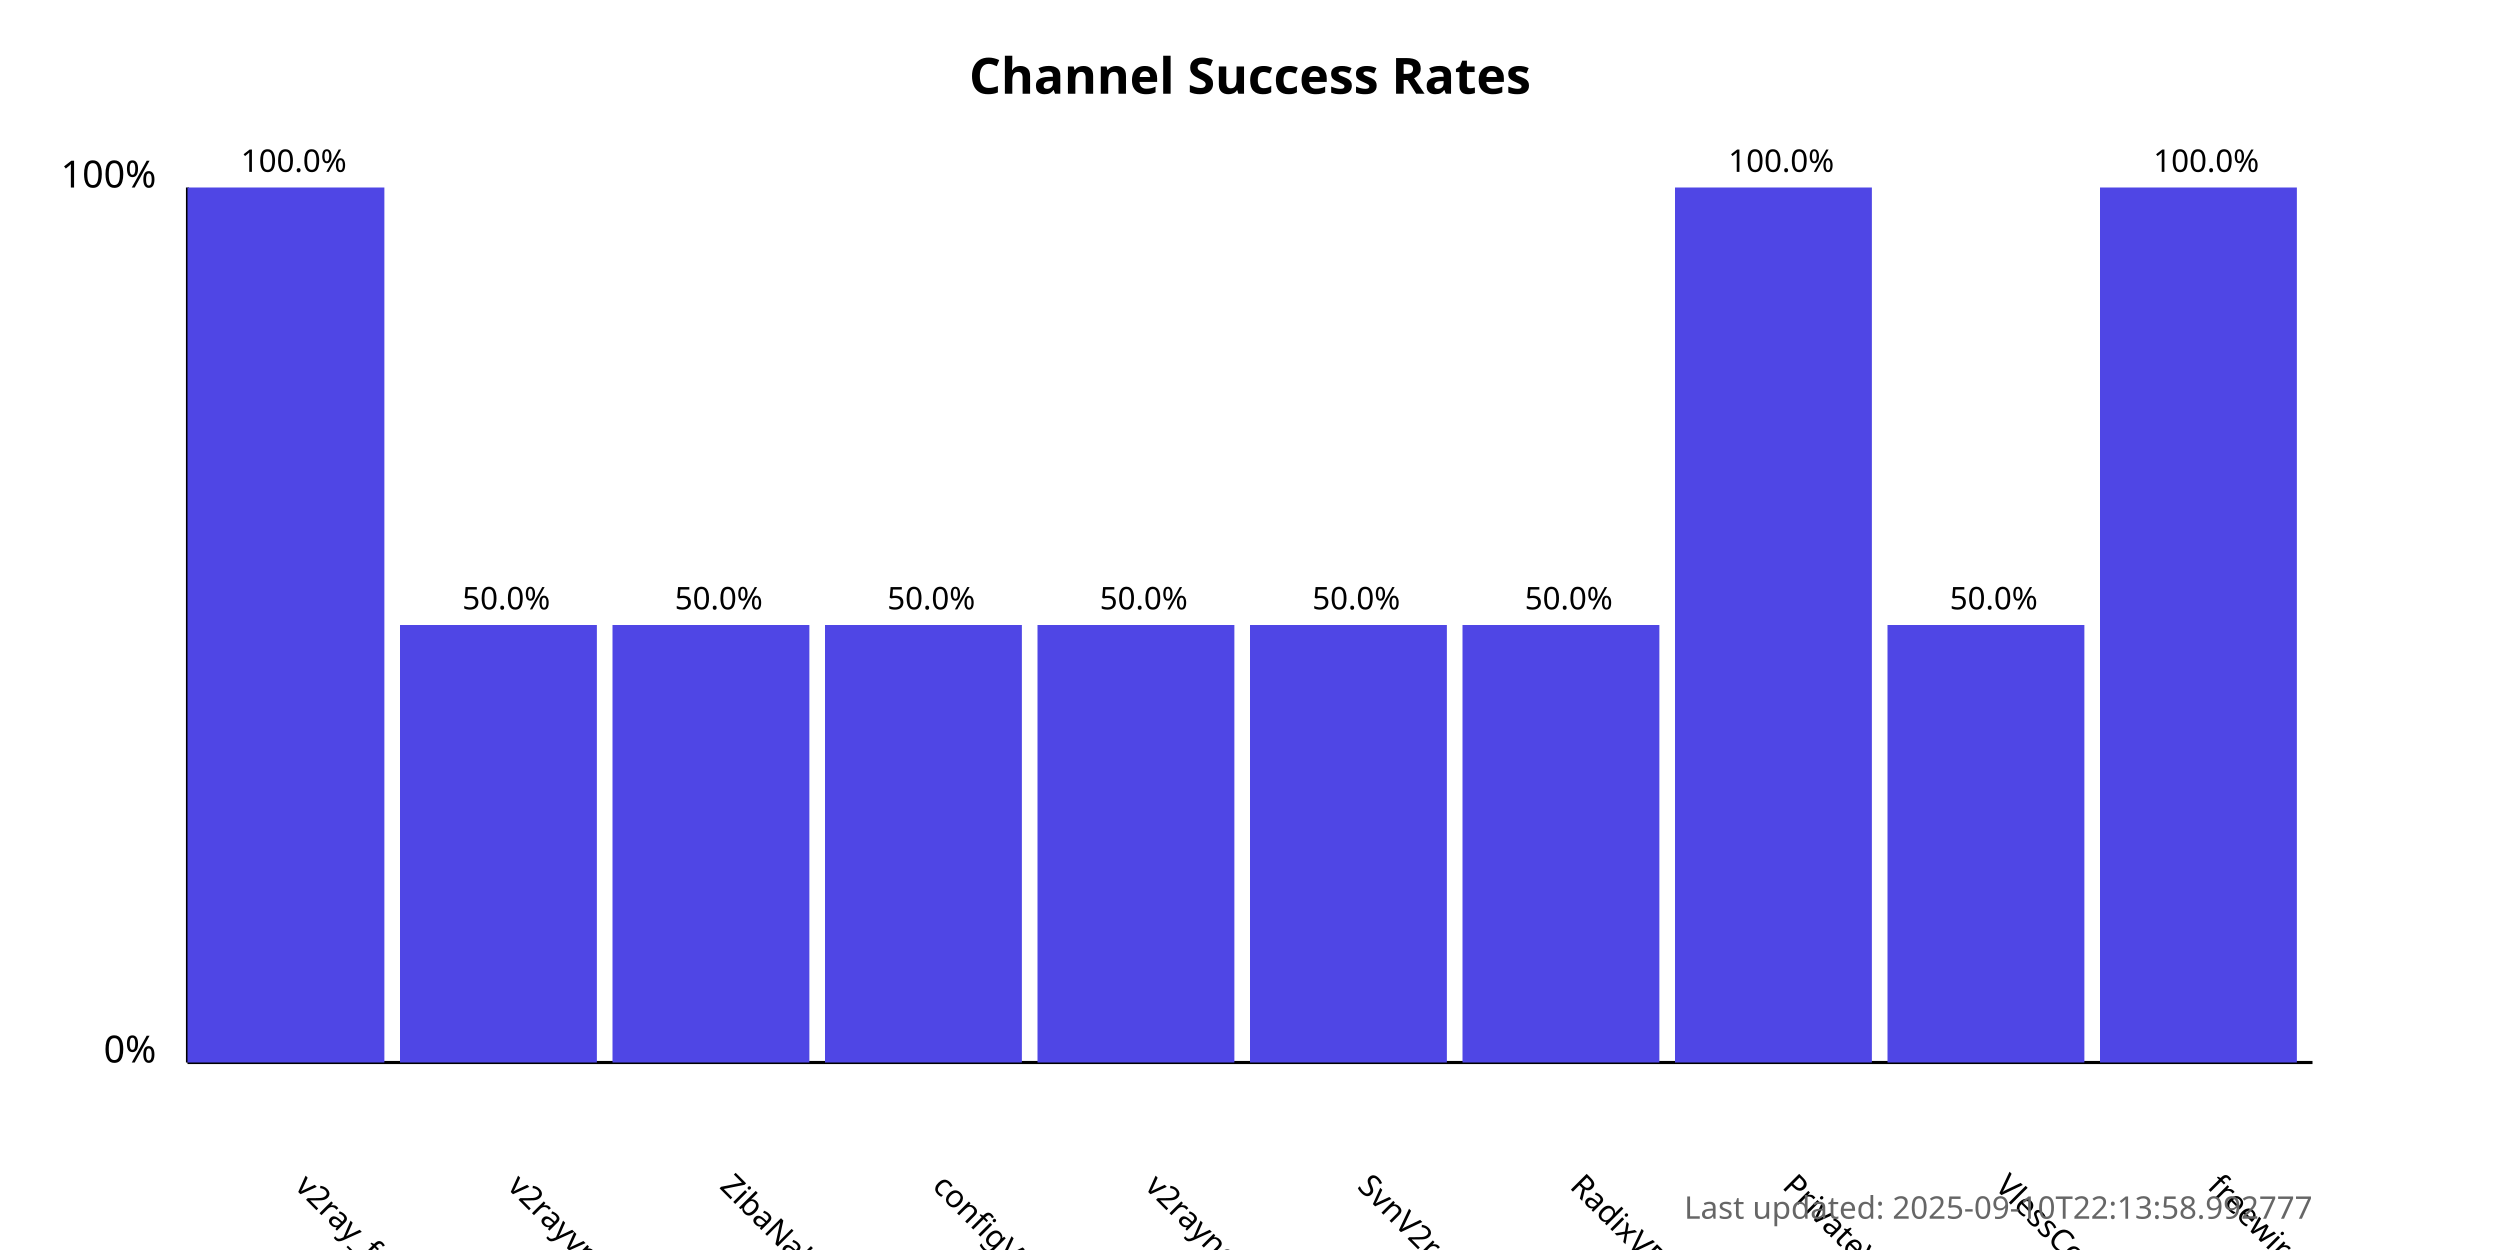
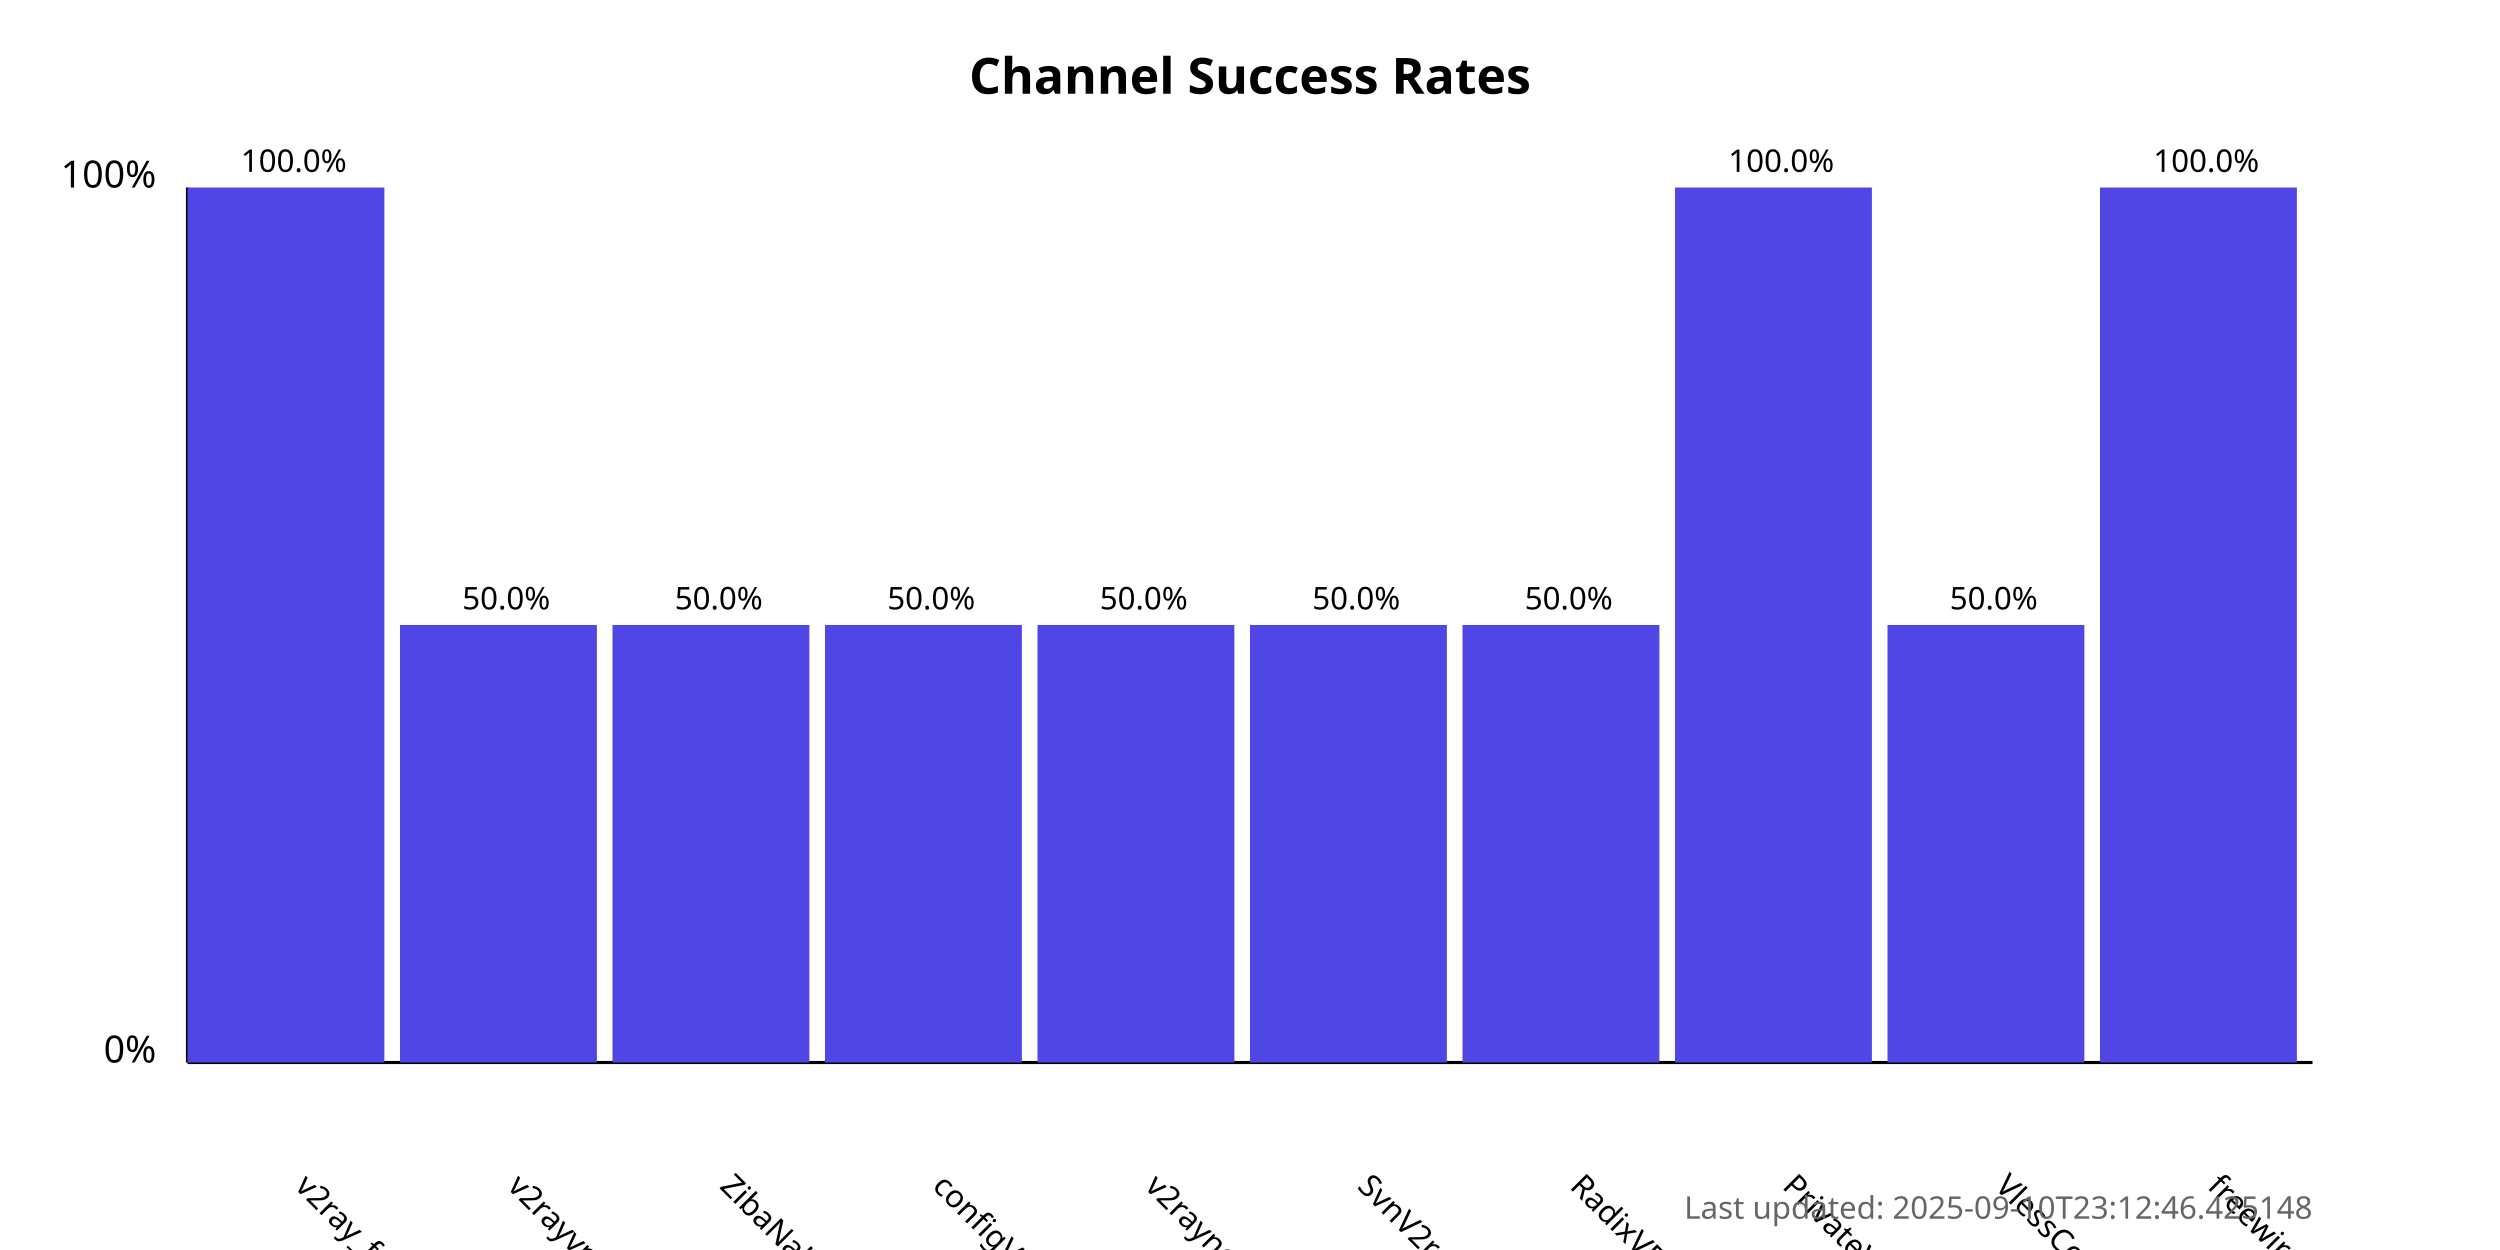
<svg xmlns="http://www.w3.org/2000/svg" width="800" height="400">
  <style>
            .chart-title { font: bold 16px sans-serif; }
            .axis-label { font: 12px sans-serif; }
            .tick-label { font: 10px sans-serif; }
            .bar { fill: #4f46e5; }
            .bar:hover { fill: #6366f1; }
            .timestamp { font: 10px sans-serif; fill: #666; }
        </style>
  <text x="400.0" y="30" text-anchor="middle" class="chart-title">
            Channel Success Rates
        </text>
  <line x1="60" y1="340" x2="60" y2="60" stroke="black" stroke-width="1" />
  <line x1="60" y1="340" x2="740" y2="340" stroke="black" stroke-width="1" />
  <text x="50" y="340" text-anchor="end" class="axis-label">0%</text>
  <text x="50" y="60" text-anchor="end" class="axis-label">100%</text>
  <g>
    <rect x="60" y="60.0" width="63.0" height="280.0" class="bar" />
    <text x="94.0" y="380" transform="rotate(45, 94.0, 380)" text-anchor="start" class="tick-label">
                v2ray_free_conf
            </text>
    <text x="94.0" y="55.0" text-anchor="middle" class="tick-label">
                100.0%
            </text>
  </g>
  <g>
    <rect x="128.0" y="200.0" width="63.0" height="140.0" class="bar" />
    <text x="162.0" y="380" transform="rotate(45, 162.0, 380)" text-anchor="start" class="tick-label">
                v2rayvpno
            </text>
    <text x="162.0" y="195.0" text-anchor="middle" class="tick-label">
                50.0%
            </text>
  </g>
  <g>
    <rect x="196.0" y="200.0" width="63.0" height="140.0" class="bar" />
    <text x="230.0" y="380" transform="rotate(45, 230.0, 380)" text-anchor="start" class="tick-label">
                ZibaNabz
            </text>
    <text x="230.0" y="195.0" text-anchor="middle" class="tick-label">
                50.0%
            </text>
  </g>
  <g>
    <rect x="264.0" y="200.0" width="63.0" height="140.0" class="bar" />
    <text x="298.0" y="380" transform="rotate(45, 298.0, 380)" text-anchor="start" class="tick-label">
                configV2rayForFree
            </text>
    <text x="298.0" y="195.0" text-anchor="middle" class="tick-label">
                50.0%
            </text>
  </g>
  <g>
    <rect x="332.0" y="200.0" width="63.0" height="140.0" class="bar" />
    <text x="366.0" y="380" transform="rotate(45, 366.0, 380)" text-anchor="start" class="tick-label">
                v2rayngvpn
            </text>
    <text x="366.0" y="195.0" text-anchor="middle" class="tick-label">
                50.0%
            </text>
  </g>
  <g>
    <rect x="400.0" y="200.0" width="63.0" height="140.0" class="bar" />
    <text x="434.0" y="380" transform="rotate(45, 434.0, 380)" text-anchor="start" class="tick-label">
                SvnV2ray
            </text>
    <text x="434.0" y="195.0" text-anchor="middle" class="tick-label">
                50.0%
            </text>
  </g>
  <g>
    <rect x="468.0" y="200.0" width="63.0" height="140.0" class="bar" />
    <text x="502.0" y="380" transform="rotate(45, 502.0, 380)" text-anchor="start" class="tick-label">
                RadixVPN
            </text>
    <text x="502.0" y="195.0" text-anchor="middle" class="tick-label">
                50.0%
            </text>
  </g>
  <g>
    <rect x="536.0" y="60.0" width="63.0" height="280.0" class="bar" />
    <text x="570.0" y="380" transform="rotate(45, 570.0, 380)" text-anchor="start" class="tick-label">
                PrivateVPNs
            </text>
    <text x="570.0" y="55.0" text-anchor="middle" class="tick-label">
                100.0%
            </text>
  </g>
  <g>
    <rect x="604.0" y="200.0" width="63.0" height="140.0" class="bar" />
    <text x="638.0" y="380" transform="rotate(45, 638.0, 380)" text-anchor="start" class="tick-label">
                VlessConfig
            </text>
    <text x="638.0" y="195.0" text-anchor="middle" class="tick-label">
                50.0%
            </text>
  </g>
  <g>
    <rect x="672.0" y="60.0" width="63.0" height="280.0" class="bar" />
    <text x="706.0" y="380" transform="rotate(45, 706.0, 380)" text-anchor="start" class="tick-label">
                freewireguard
            </text>
    <text x="706.0" y="55.0" text-anchor="middle" class="tick-label">
                100.0%
            </text>
  </g>
  <text x="740" y="390" text-anchor="end" class="timestamp">
-             Last updated: 2025-09-10T22:13:58.992777
+             Last updated: 2025-09-10T23:12:46.425148
        </text>
</svg>
